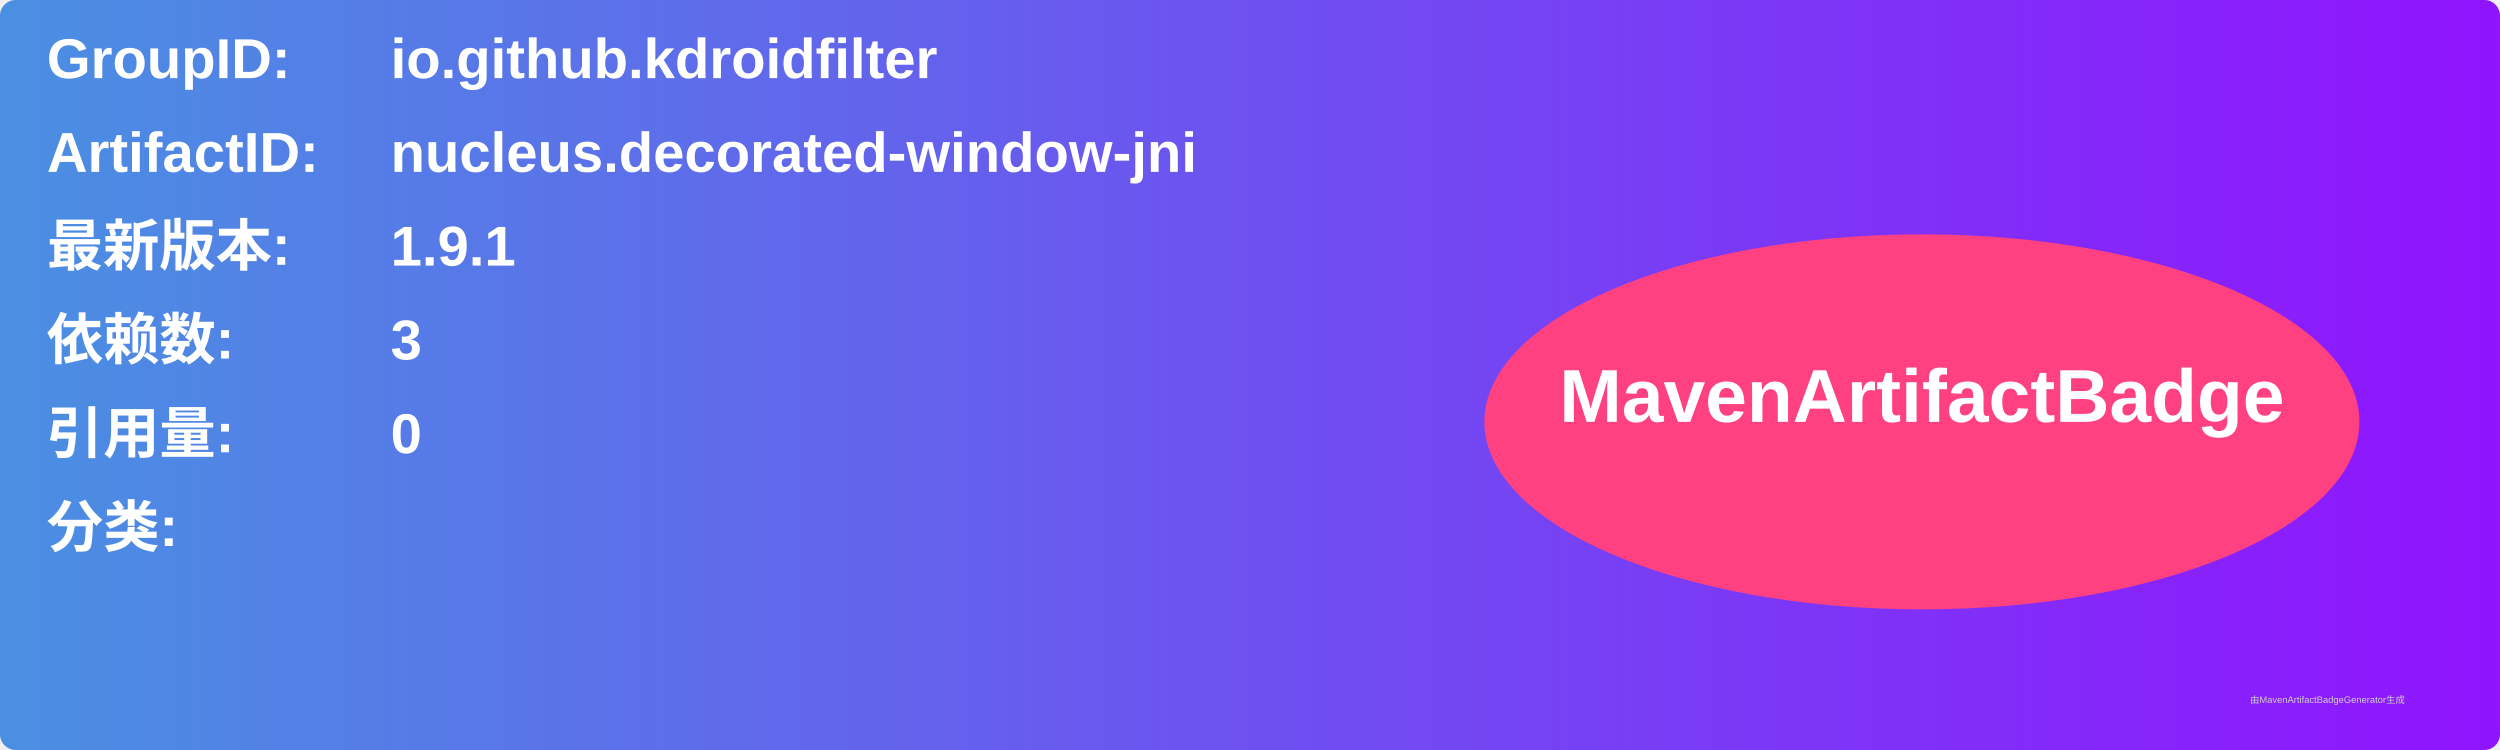
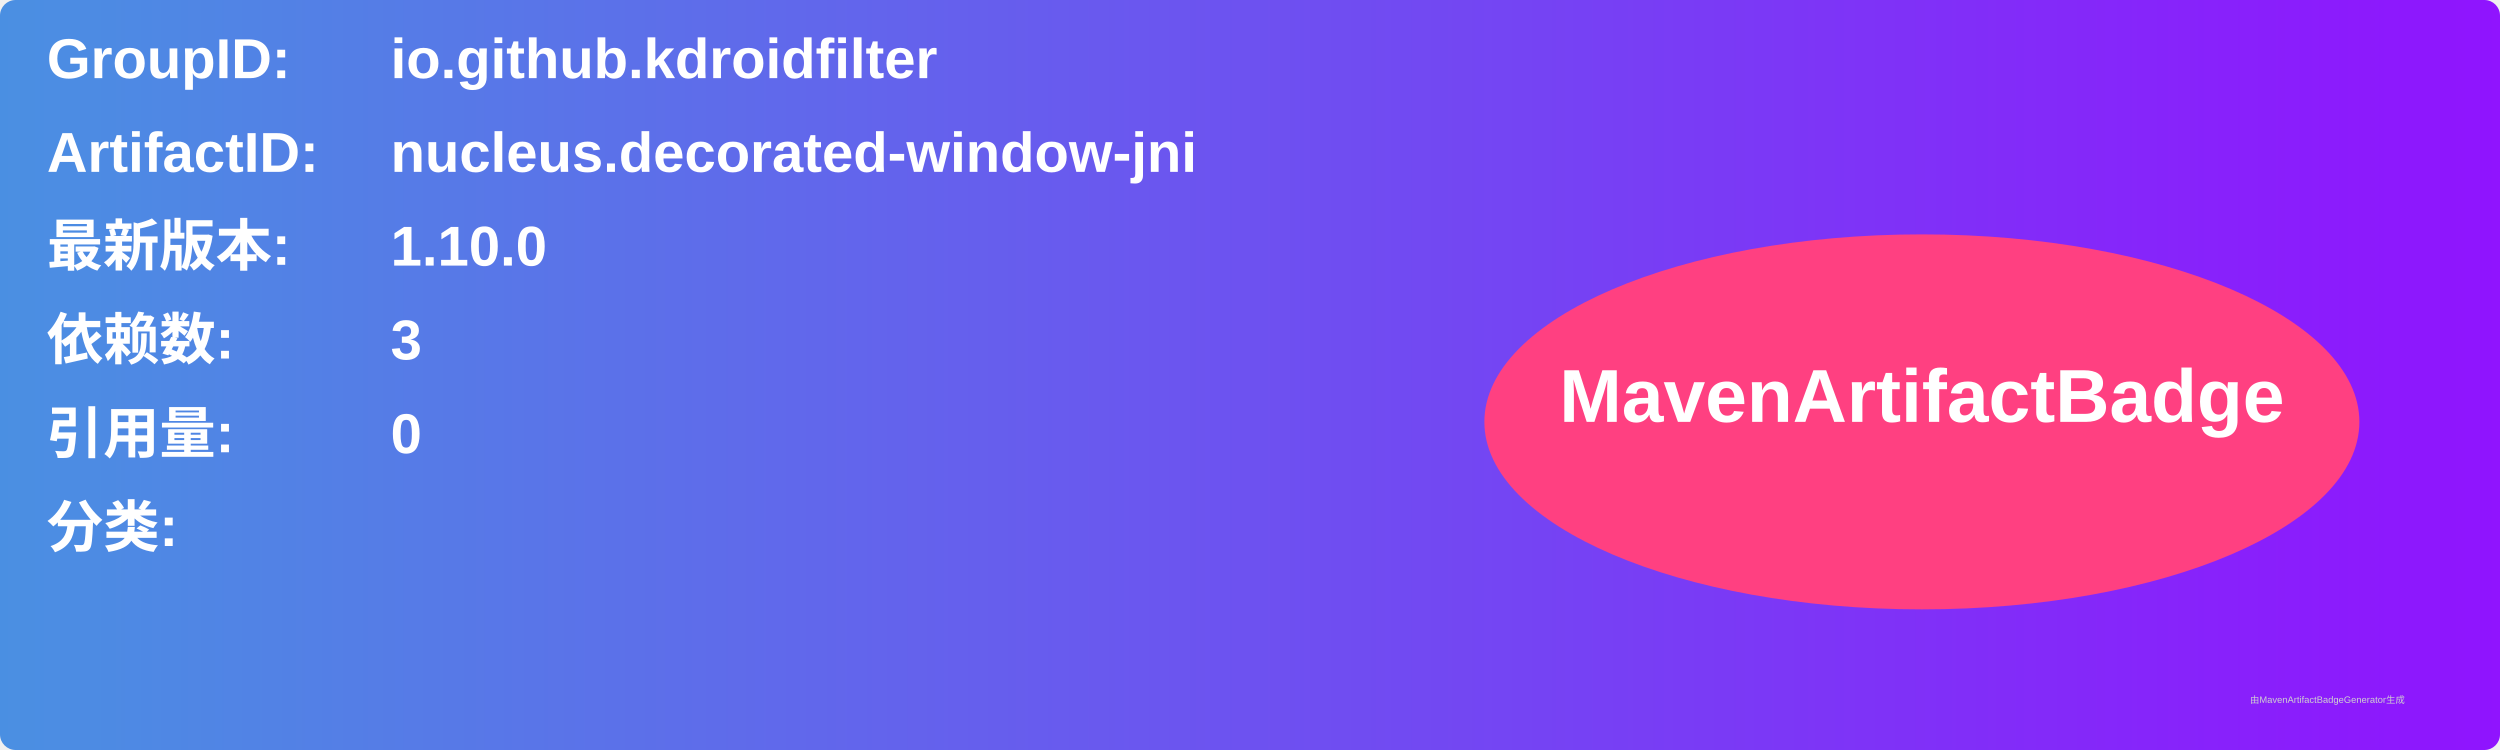
<svg xmlns="http://www.w3.org/2000/svg" width="800" height="240" viewBox="0 0 800 240">
  <linearGradient id="grad" x1="0%" y1="0%" x2="100%" y2="0%">
    <stop offset="0%" stop-color="#4a90e2" />
    <stop offset="100%" stop-color="#9013fe" />
  </linearGradient>
  <rect width="100%" height="100%" rx="5" ry="5" fill="url(#grad)" />
  <g transform="translate(15, 15)">
    <text x="0" y="10" font-family="Arial" font-size="18" fill="white" font-weight="bold" width="260">GroupID:</text>
    <text x="110" y="10" font-family="Arial" font-size="18" fill="white" font-weight="bold" width="460">io.github.kdroidfilter</text>
    <text x="0" y="40" font-family="Arial" font-size="18" fill="white" font-weight="bold" width="260">ArtifactID:</text>
    <text x="110" y="40" font-family="Arial" font-size="18" fill="white" font-weight="bold" width="460">nucleus.decorated-window-jni</text>
    <text x="0" y="70" font-family="Arial" font-size="18" fill="white" font-weight="bold">最新版本:</text>
    <text x="110" y="70" font-family="Arial" font-size="18" fill="white" font-weight="bold">
-       <tspan font-weight="bold">1.9.1</tspan>
+       <tspan font-weight="bold">1.10.0</tspan>
    </text>
    <text x="0" y="100" font-family="Arial" font-size="18" fill="white" font-weight="bold">依赖数: </text>
    <text x="110" y="100" font-family="Arial" font-size="18" fill="white">
      <tspan font-weight="bold">3</tspan>
    </text>
    <text x="0" y="130" font-family="Arial" font-size="18" fill="white" font-weight="bold">引用量: </text>
    <text x="110" y="130" font-family="Arial" font-size="18" fill="white">
      <tspan font-weight="bold">0</tspan>
    </text>
    <text x="0" y="160" font-family="Arial" font-size="18" fill="white" font-weight="bold">分类:</text>
    <text x="10" y="190" font-family="Arial" font-size="10" fill="white">
      <tspan font-weight="bold" />
    </text>
    <ellipse cx="600" cy="120" rx="140" ry="60" fill="#ff4081" />
    <text x="600" y="120" text-anchor="middle" font-family="Arial" font-size="24" fill="white" font-weight="bold">MavenArtifactBadge</text>
  </g>
  <text x="720" y="225" font-family="Arial" font-size="3" fill="#d0d0d0">由MavenArtifactBadgeGenerator生成</text>
</svg>
